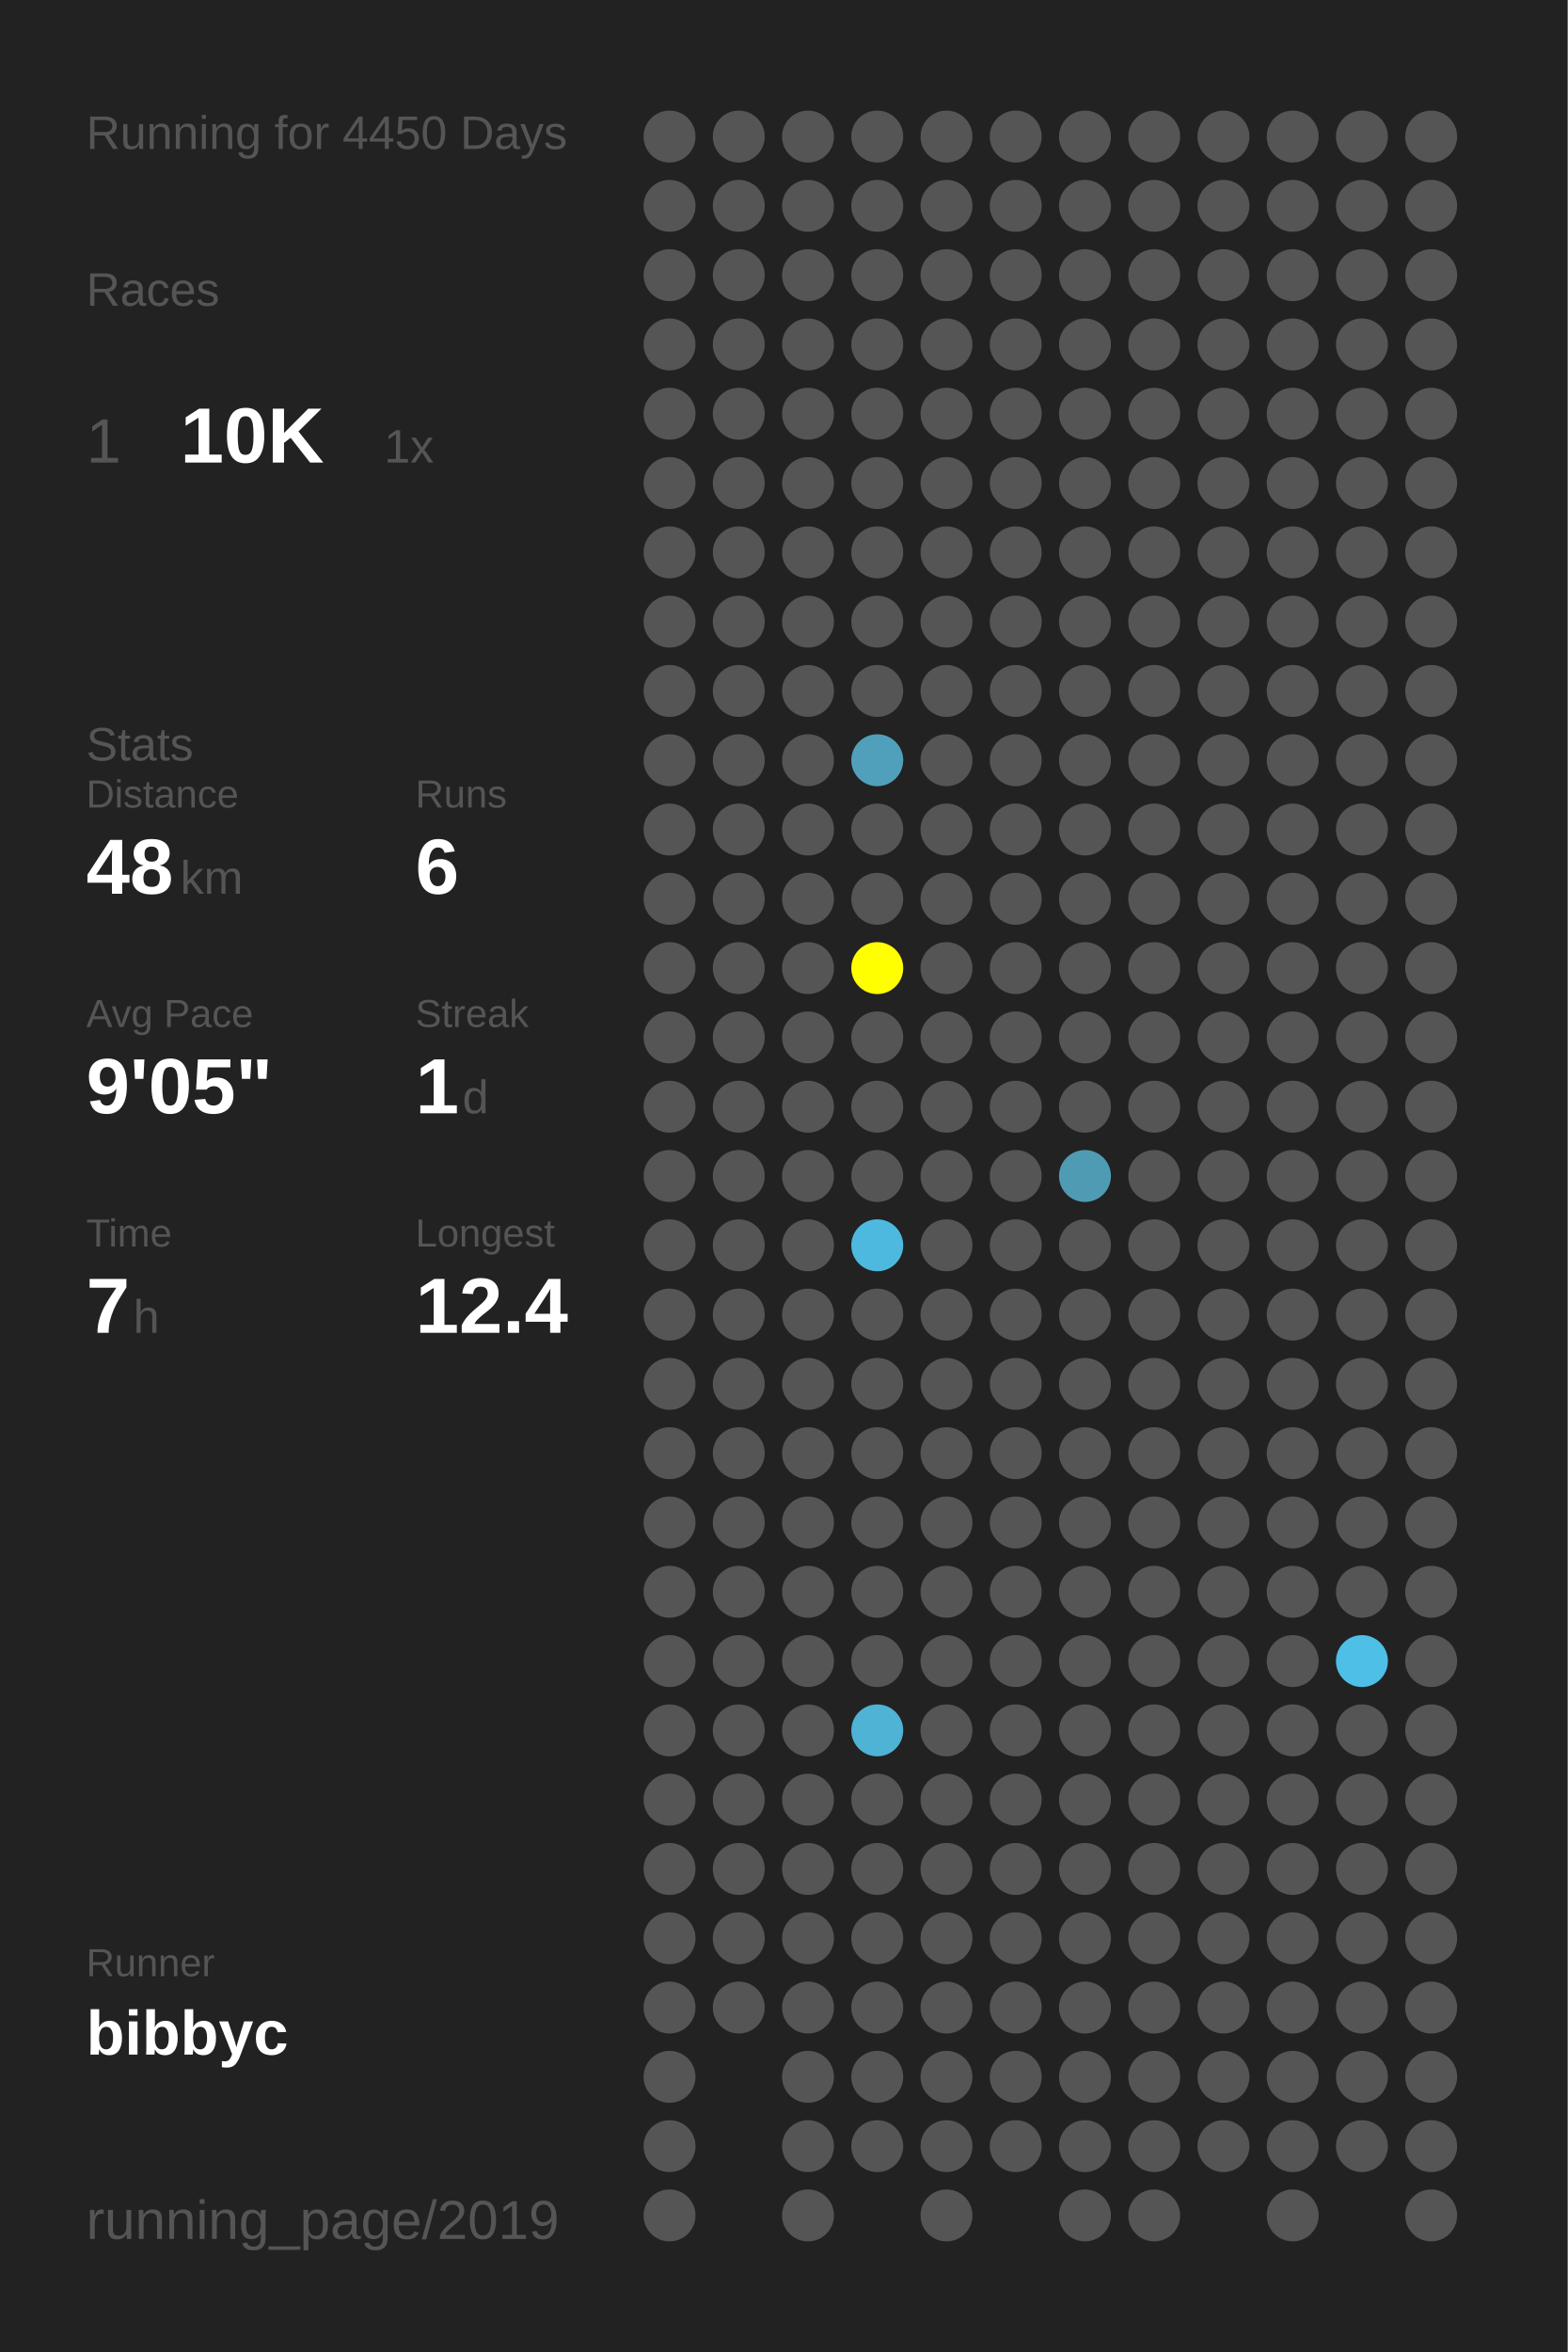
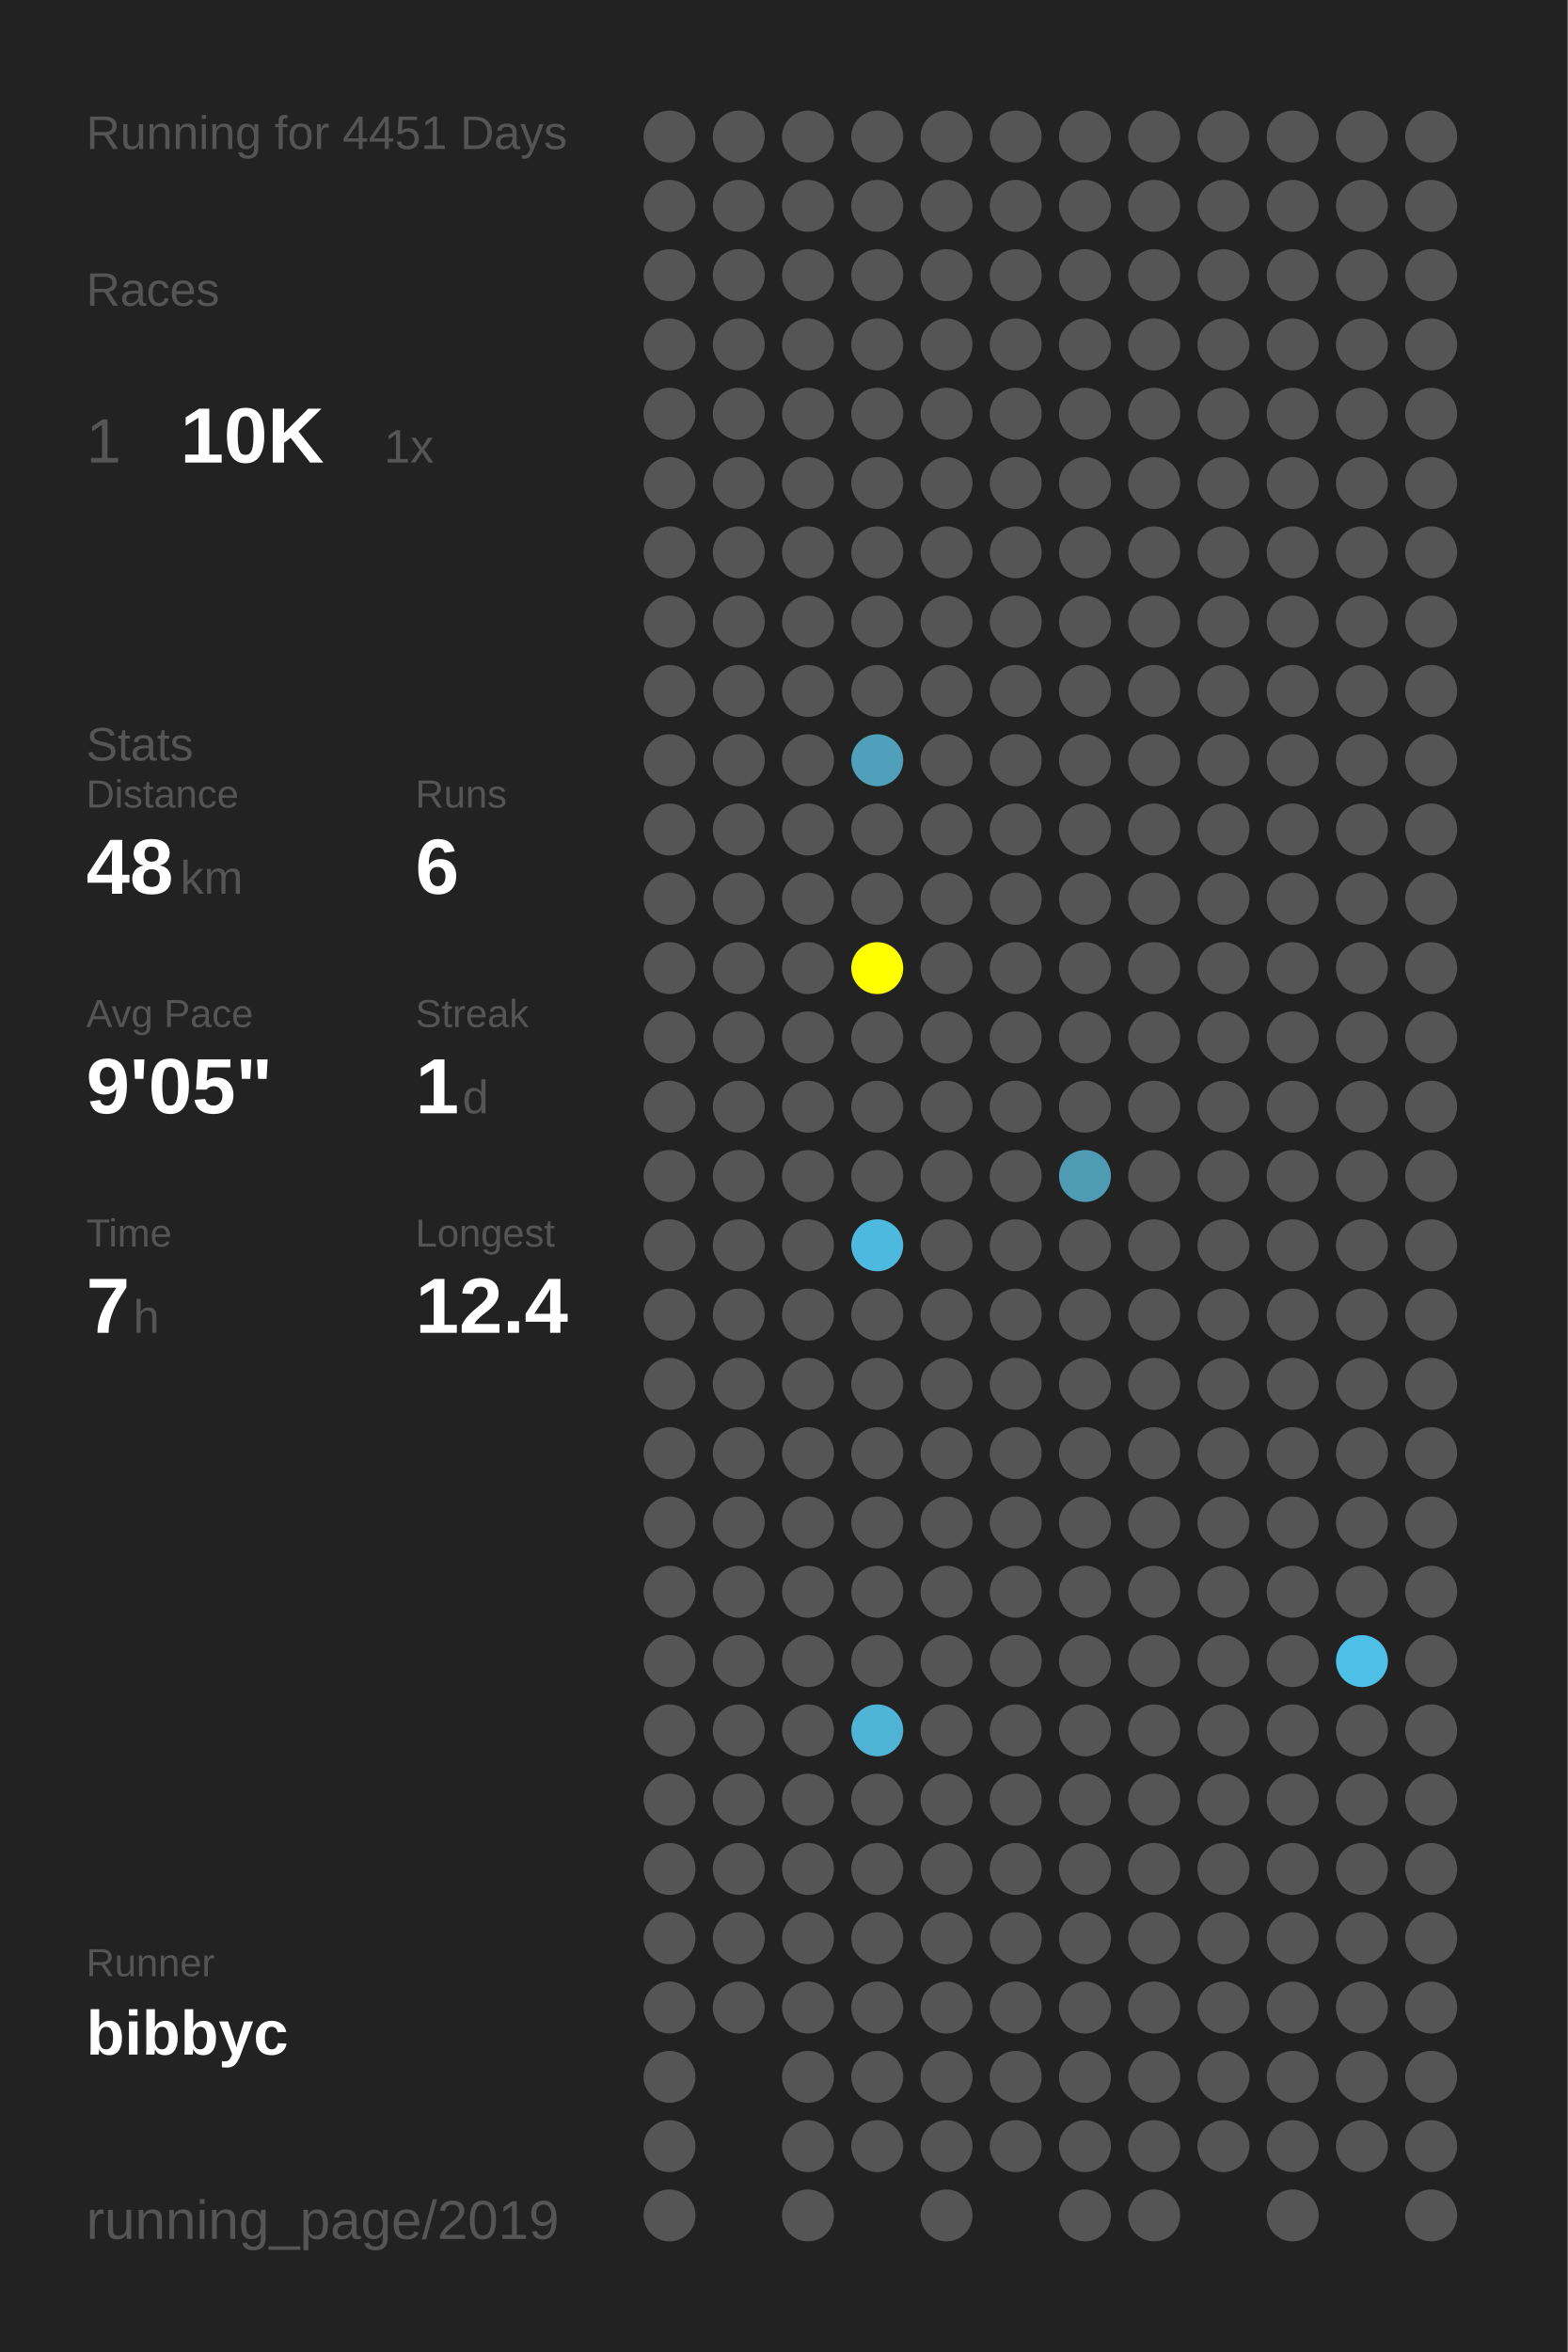
<svg xmlns="http://www.w3.org/2000/svg" baseProfile="full" height="300mm" version="1.1" viewBox="0,0,200,300" width="200mm">
  <defs />
  <rect fill="#222222" height="300" width="200" x="0" y="0" />
-   <text fill="#555555" style="font-size:6px; font-family:Arial;" x="11" y="19">Running for 4450 Days</text>
+   <text fill="#555555" style="font-size:6px; font-family:Arial;" x="11" y="19">Running for 4451 Days</text>
  <text fill="#555555" style="font-size:6px; font-family:Arial;" x="11" y="39">Races</text>
  <text fill="#555555" style="font-size:8px; font-family:Arial;" x="11" y="59">1</text>
  <text fill="#FFFFFF" style="font-size:10px; font-family:Arial; font-weight:bold;" x="23" y="59">10K</text>
  <text fill="#555555" style="font-size:6px; font-family:Arial;" x="49" y="59">1x</text>
  <text fill="#555555" style="font-size:6px; font-family:Arial;" x="11" y="97">Stats</text>
  <text fill="#555555" style="font-size:5px; font-family:Arial;" x="11" y="103">Distance</text>
  <text fill="#FFFFFF" style="font-size:10px; font-family:Arial; font-weight:bold;" x="11" y="114">48</text>
  <text fill="#555555" style="font-size:6px; font-family:Arial;" x="23" y="114">km</text>
  <text fill="#555555" style="font-size:5px; font-family:Arial;" x="53" y="103">Runs</text>
  <text fill="#FFFFFF" style="font-size:10px; font-family:Arial; font-weight:bold;" x="53" y="114">6</text>
  <text fill="#555555" style="font-size:5px; font-family:Arial;" x="11" y="131">Avg Pace</text>
  <text fill="#FFFFFF" style="font-size:10px; font-family:Arial; font-weight:bold;" x="11" y="142">9'05"</text>
  <text fill="#555555" style="font-size:5px; font-family:Arial;" x="53" y="131">Streak</text>
  <text fill="#FFFFFF" style="font-size:10px; font-family:Arial; font-weight:bold;" x="53" y="142">1</text>
  <text fill="#555555" style="font-size:6px; font-family:Arial;" x="59" y="142">d</text>
  <text fill="#555555" style="font-size:5px; font-family:Arial;" x="11" y="159">Time</text>
  <text fill="#FFFFFF" style="font-size:10px; font-family:Arial; font-weight:bold;" x="11" y="170">7</text>
  <text fill="#555555" style="font-size:6px; font-family:Arial;" x="17" y="170">h</text>
  <text fill="#555555" style="font-size:5px; font-family:Arial;" x="53" y="159">Longest</text>
  <text fill="#FFFFFF" style="font-size:10px; font-family:Arial; font-weight:bold;" x="53" y="170">12.4</text>
  <text fill="#555555" style="font-size:5px; font-family:Arial;" x="11" y="252.065">Runner</text>
  <text fill="#FFFFFF" style="font-size:8px; font-family:Arial; font-weight:bold;" x="11" y="262.065">bibbyc</text>
  <text fill="#555555" style="font-size:7px; font-family:Arial;" x="11" y="285.581">running_page/2019</text>
  <circle cx="85.417" cy="17.419" fill="#555555" r="3.312" />
  <circle cx="85.417" cy="26.258" fill="#555555" r="3.312" />
  <circle cx="85.417" cy="35.097" fill="#555555" r="3.312" />
  <circle cx="85.417" cy="43.935" fill="#555555" r="3.312" />
  <circle cx="85.417" cy="52.774" fill="#555555" r="3.312" />
  <circle cx="85.417" cy="61.613" fill="#555555" r="3.312" />
  <circle cx="85.417" cy="70.452" fill="#555555" r="3.312" />
  <circle cx="85.417" cy="79.29" fill="#555555" r="3.312" />
  <circle cx="85.417" cy="88.129" fill="#555555" r="3.312" />
  <circle cx="85.417" cy="96.968" fill="#555555" r="3.312" />
  <circle cx="85.417" cy="105.806" fill="#555555" r="3.312" />
  <circle cx="85.417" cy="114.645" fill="#555555" r="3.312" />
  <circle cx="85.417" cy="123.484" fill="#555555" r="3.312" />
  <circle cx="85.417" cy="132.323" fill="#555555" r="3.312" />
  <circle cx="85.417" cy="141.161" fill="#555555" r="3.312" />
  <circle cx="85.417" cy="150" fill="#555555" r="3.312" />
  <circle cx="85.417" cy="158.839" fill="#555555" r="3.312" />
  <circle cx="85.417" cy="167.677" fill="#555555" r="3.312" />
  <circle cx="85.417" cy="176.516" fill="#555555" r="3.312" />
  <circle cx="85.417" cy="185.355" fill="#555555" r="3.312" />
  <circle cx="85.417" cy="194.194" fill="#555555" r="3.312" />
  <circle cx="85.417" cy="203.032" fill="#555555" r="3.312" />
  <circle cx="85.417" cy="211.871" fill="#555555" r="3.312" />
  <circle cx="85.417" cy="220.71" fill="#555555" r="3.312" />
  <circle cx="85.417" cy="229.548" fill="#555555" r="3.312" />
  <circle cx="85.417" cy="238.387" fill="#555555" r="3.312" />
  <circle cx="85.417" cy="247.226" fill="#555555" r="3.312" />
  <circle cx="85.417" cy="256.065" fill="#555555" r="3.312" />
  <circle cx="85.417" cy="264.903" fill="#555555" r="3.312" />
  <circle cx="85.417" cy="273.742" fill="#555555" r="3.312" />
  <circle cx="85.417" cy="282.581" fill="#555555" r="3.312" />
  <circle cx="94.25" cy="17.419" fill="#555555" r="3.312" />
  <circle cx="94.25" cy="26.258" fill="#555555" r="3.312" />
  <circle cx="94.25" cy="35.097" fill="#555555" r="3.312" />
  <circle cx="94.25" cy="43.935" fill="#555555" r="3.312" />
  <circle cx="94.25" cy="52.774" fill="#555555" r="3.312" />
  <circle cx="94.25" cy="61.613" fill="#555555" r="3.312" />
  <circle cx="94.25" cy="70.452" fill="#555555" r="3.312" />
  <circle cx="94.25" cy="79.29" fill="#555555" r="3.312" />
  <circle cx="94.25" cy="88.129" fill="#555555" r="3.312" />
  <circle cx="94.25" cy="96.968" fill="#555555" r="3.312" />
  <circle cx="94.25" cy="105.806" fill="#555555" r="3.312" />
  <circle cx="94.25" cy="114.645" fill="#555555" r="3.312" />
  <circle cx="94.25" cy="123.484" fill="#555555" r="3.312" />
  <circle cx="94.25" cy="132.323" fill="#555555" r="3.312" />
  <circle cx="94.25" cy="141.161" fill="#555555" r="3.312" />
  <circle cx="94.25" cy="150" fill="#555555" r="3.312" />
  <circle cx="94.25" cy="158.839" fill="#555555" r="3.312" />
  <circle cx="94.25" cy="167.677" fill="#555555" r="3.312" />
  <circle cx="94.25" cy="176.516" fill="#555555" r="3.312" />
  <circle cx="94.25" cy="185.355" fill="#555555" r="3.312" />
  <circle cx="94.25" cy="194.194" fill="#555555" r="3.312" />
  <circle cx="94.25" cy="203.032" fill="#555555" r="3.312" />
  <circle cx="94.25" cy="211.871" fill="#555555" r="3.312" />
  <circle cx="94.25" cy="220.71" fill="#555555" r="3.312" />
  <circle cx="94.25" cy="229.548" fill="#555555" r="3.312" />
  <circle cx="94.25" cy="238.387" fill="#555555" r="3.312" />
  <circle cx="94.25" cy="247.226" fill="#555555" r="3.312" />
  <circle cx="94.25" cy="256.065" fill="#555555" r="3.312" />
  <circle cx="103.083" cy="17.419" fill="#555555" r="3.312" />
  <circle cx="103.083" cy="26.258" fill="#555555" r="3.312" />
  <circle cx="103.083" cy="35.097" fill="#555555" r="3.312" />
  <circle cx="103.083" cy="43.935" fill="#555555" r="3.312" />
  <circle cx="103.083" cy="52.774" fill="#555555" r="3.312" />
  <circle cx="103.083" cy="61.613" fill="#555555" r="3.312" />
  <circle cx="103.083" cy="70.452" fill="#555555" r="3.312" />
  <circle cx="103.083" cy="79.29" fill="#555555" r="3.312" />
  <circle cx="103.083" cy="88.129" fill="#555555" r="3.312" />
  <circle cx="103.083" cy="96.968" fill="#555555" r="3.312" />
  <circle cx="103.083" cy="105.806" fill="#555555" r="3.312" />
  <circle cx="103.083" cy="114.645" fill="#555555" r="3.312" />
  <circle cx="103.083" cy="123.484" fill="#555555" r="3.312" />
  <circle cx="103.083" cy="132.323" fill="#555555" r="3.312" />
  <circle cx="103.083" cy="141.161" fill="#555555" r="3.312" />
  <circle cx="103.083" cy="150" fill="#555555" r="3.312" />
  <circle cx="103.083" cy="158.839" fill="#555555" r="3.312" />
  <circle cx="103.083" cy="167.677" fill="#555555" r="3.312" />
  <circle cx="103.083" cy="176.516" fill="#555555" r="3.312" />
  <circle cx="103.083" cy="185.355" fill="#555555" r="3.312" />
  <circle cx="103.083" cy="194.194" fill="#555555" r="3.312" />
  <circle cx="103.083" cy="203.032" fill="#555555" r="3.312" />
  <circle cx="103.083" cy="211.871" fill="#555555" r="3.312" />
  <circle cx="103.083" cy="220.71" fill="#555555" r="3.312" />
  <circle cx="103.083" cy="229.548" fill="#555555" r="3.312" />
  <circle cx="103.083" cy="238.387" fill="#555555" r="3.312" />
  <circle cx="103.083" cy="247.226" fill="#555555" r="3.312" />
  <circle cx="103.083" cy="256.065" fill="#555555" r="3.312" />
  <circle cx="103.083" cy="264.903" fill="#555555" r="3.312" />
  <circle cx="103.083" cy="273.742" fill="#555555" r="3.312" />
  <circle cx="103.083" cy="282.581" fill="#555555" r="3.312" />
  <circle cx="111.917" cy="17.419" fill="#555555" r="3.312" />
  <circle cx="111.917" cy="26.258" fill="#555555" r="3.312" />
  <circle cx="111.917" cy="35.097" fill="#555555" r="3.312" />
  <circle cx="111.917" cy="43.935" fill="#555555" r="3.312" />
  <circle cx="111.917" cy="52.774" fill="#555555" r="3.312" />
  <circle cx="111.917" cy="61.613" fill="#555555" r="3.312" />
  <circle cx="111.917" cy="70.452" fill="#555555" r="3.312" />
  <circle cx="111.917" cy="79.29" fill="#555555" r="3.312" />
  <circle cx="111.917" cy="88.129" fill="#555555" r="3.312" />
  <circle cx="111.917" cy="96.968" fill="#50a0bc" r="3.312" />
  <circle cx="111.917" cy="105.806" fill="#555555" r="3.312" />
  <circle cx="111.917" cy="114.645" fill="#555555" r="3.312" />
  <circle cx="111.917" cy="123.484" fill="#FFFF00" r="3.312" />
  <circle cx="111.917" cy="132.323" fill="#555555" r="3.312" />
  <circle cx="111.917" cy="141.161" fill="#555555" r="3.312" />
  <circle cx="111.917" cy="150" fill="#555555" r="3.312" />
  <circle cx="111.917" cy="158.839" fill="#4eb9de" r="3.312" />
  <circle cx="111.917" cy="167.677" fill="#555555" r="3.312" />
  <circle cx="111.917" cy="176.516" fill="#555555" r="3.312" />
  <circle cx="111.917" cy="185.355" fill="#555555" r="3.312" />
  <circle cx="111.917" cy="194.194" fill="#555555" r="3.312" />
  <circle cx="111.917" cy="203.032" fill="#555555" r="3.312" />
  <circle cx="111.917" cy="211.871" fill="#555555" r="3.312" />
  <circle cx="111.917" cy="220.71" fill="#4eb3d5" r="3.312" />
  <circle cx="111.917" cy="229.548" fill="#555555" r="3.312" />
  <circle cx="111.917" cy="238.387" fill="#555555" r="3.312" />
  <circle cx="111.917" cy="247.226" fill="#555555" r="3.312" />
  <circle cx="111.917" cy="256.065" fill="#555555" r="3.312" />
  <circle cx="111.917" cy="264.903" fill="#555555" r="3.312" />
  <circle cx="111.917" cy="273.742" fill="#555555" r="3.312" />
  <circle cx="120.75" cy="17.419" fill="#555555" r="3.312" />
  <circle cx="120.75" cy="26.258" fill="#555555" r="3.312" />
  <circle cx="120.75" cy="35.097" fill="#555555" r="3.312" />
  <circle cx="120.75" cy="43.935" fill="#555555" r="3.312" />
  <circle cx="120.75" cy="52.774" fill="#555555" r="3.312" />
  <circle cx="120.75" cy="61.613" fill="#555555" r="3.312" />
  <circle cx="120.75" cy="70.452" fill="#555555" r="3.312" />
  <circle cx="120.75" cy="79.29" fill="#555555" r="3.312" />
  <circle cx="120.75" cy="88.129" fill="#555555" r="3.312" />
  <circle cx="120.75" cy="96.968" fill="#555555" r="3.312" />
  <circle cx="120.75" cy="105.806" fill="#555555" r="3.312" />
  <circle cx="120.75" cy="114.645" fill="#555555" r="3.312" />
  <circle cx="120.75" cy="123.484" fill="#555555" r="3.312" />
  <circle cx="120.75" cy="132.323" fill="#555555" r="3.312" />
  <circle cx="120.75" cy="141.161" fill="#555555" r="3.312" />
  <circle cx="120.75" cy="150" fill="#555555" r="3.312" />
  <circle cx="120.75" cy="158.839" fill="#555555" r="3.312" />
  <circle cx="120.75" cy="167.677" fill="#555555" r="3.312" />
  <circle cx="120.75" cy="176.516" fill="#555555" r="3.312" />
  <circle cx="120.75" cy="185.355" fill="#555555" r="3.312" />
  <circle cx="120.75" cy="194.194" fill="#555555" r="3.312" />
  <circle cx="120.75" cy="203.032" fill="#555555" r="3.312" />
  <circle cx="120.75" cy="211.871" fill="#555555" r="3.312" />
  <circle cx="120.75" cy="220.71" fill="#555555" r="3.312" />
  <circle cx="120.75" cy="229.548" fill="#555555" r="3.312" />
  <circle cx="120.75" cy="238.387" fill="#555555" r="3.312" />
  <circle cx="120.75" cy="247.226" fill="#555555" r="3.312" />
  <circle cx="120.75" cy="256.065" fill="#555555" r="3.312" />
  <circle cx="120.75" cy="264.903" fill="#555555" r="3.312" />
  <circle cx="120.75" cy="273.742" fill="#555555" r="3.312" />
  <circle cx="120.75" cy="282.581" fill="#555555" r="3.312" />
  <circle cx="129.583" cy="17.419" fill="#555555" r="3.312" />
  <circle cx="129.583" cy="26.258" fill="#555555" r="3.312" />
  <circle cx="129.583" cy="35.097" fill="#555555" r="3.312" />
  <circle cx="129.583" cy="43.935" fill="#555555" r="3.312" />
  <circle cx="129.583" cy="52.774" fill="#555555" r="3.312" />
  <circle cx="129.583" cy="61.613" fill="#555555" r="3.312" />
  <circle cx="129.583" cy="70.452" fill="#555555" r="3.312" />
  <circle cx="129.583" cy="79.29" fill="#555555" r="3.312" />
  <circle cx="129.583" cy="88.129" fill="#555555" r="3.312" />
  <circle cx="129.583" cy="96.968" fill="#555555" r="3.312" />
  <circle cx="129.583" cy="105.806" fill="#555555" r="3.312" />
  <circle cx="129.583" cy="114.645" fill="#555555" r="3.312" />
  <circle cx="129.583" cy="123.484" fill="#555555" r="3.312" />
  <circle cx="129.583" cy="132.323" fill="#555555" r="3.312" />
  <circle cx="129.583" cy="141.161" fill="#555555" r="3.312" />
  <circle cx="129.583" cy="150" fill="#555555" r="3.312" />
  <circle cx="129.583" cy="158.839" fill="#555555" r="3.312" />
  <circle cx="129.583" cy="167.677" fill="#555555" r="3.312" />
  <circle cx="129.583" cy="176.516" fill="#555555" r="3.312" />
  <circle cx="129.583" cy="185.355" fill="#555555" r="3.312" />
  <circle cx="129.583" cy="194.194" fill="#555555" r="3.312" />
  <circle cx="129.583" cy="203.032" fill="#555555" r="3.312" />
  <circle cx="129.583" cy="211.871" fill="#555555" r="3.312" />
  <circle cx="129.583" cy="220.71" fill="#555555" r="3.312" />
  <circle cx="129.583" cy="229.548" fill="#555555" r="3.312" />
  <circle cx="129.583" cy="238.387" fill="#555555" r="3.312" />
  <circle cx="129.583" cy="247.226" fill="#555555" r="3.312" />
  <circle cx="129.583" cy="256.065" fill="#555555" r="3.312" />
  <circle cx="129.583" cy="264.903" fill="#555555" r="3.312" />
  <circle cx="129.583" cy="273.742" fill="#555555" r="3.312" />
  <circle cx="138.417" cy="17.419" fill="#555555" r="3.312" />
  <circle cx="138.417" cy="26.258" fill="#555555" r="3.312" />
  <circle cx="138.417" cy="35.097" fill="#555555" r="3.312" />
  <circle cx="138.417" cy="43.935" fill="#555555" r="3.312" />
  <circle cx="138.417" cy="52.774" fill="#555555" r="3.312" />
  <circle cx="138.417" cy="61.613" fill="#555555" r="3.312" />
  <circle cx="138.417" cy="70.452" fill="#555555" r="3.312" />
  <circle cx="138.417" cy="79.29" fill="#555555" r="3.312" />
  <circle cx="138.417" cy="88.129" fill="#555555" r="3.312" />
  <circle cx="138.417" cy="96.968" fill="#555555" r="3.312" />
  <circle cx="138.417" cy="105.806" fill="#555555" r="3.312" />
  <circle cx="138.417" cy="114.645" fill="#555555" r="3.312" />
  <circle cx="138.417" cy="123.484" fill="#555555" r="3.312" />
  <circle cx="138.417" cy="132.323" fill="#555555" r="3.312" />
  <circle cx="138.417" cy="141.161" fill="#555555" r="3.312" />
  <circle cx="138.417" cy="150" fill="#509bb4" r="3.312" />
  <circle cx="138.417" cy="158.839" fill="#555555" r="3.312" />
  <circle cx="138.417" cy="167.677" fill="#555555" r="3.312" />
  <circle cx="138.417" cy="176.516" fill="#555555" r="3.312" />
  <circle cx="138.417" cy="185.355" fill="#555555" r="3.312" />
  <circle cx="138.417" cy="194.194" fill="#555555" r="3.312" />
  <circle cx="138.417" cy="203.032" fill="#555555" r="3.312" />
  <circle cx="138.417" cy="211.871" fill="#555555" r="3.312" />
  <circle cx="138.417" cy="220.71" fill="#555555" r="3.312" />
  <circle cx="138.417" cy="229.548" fill="#555555" r="3.312" />
  <circle cx="138.417" cy="238.387" fill="#555555" r="3.312" />
  <circle cx="138.417" cy="247.226" fill="#555555" r="3.312" />
  <circle cx="138.417" cy="256.065" fill="#555555" r="3.312" />
  <circle cx="138.417" cy="264.903" fill="#555555" r="3.312" />
  <circle cx="138.417" cy="273.742" fill="#555555" r="3.312" />
  <circle cx="138.417" cy="282.581" fill="#555555" r="3.312" />
  <circle cx="147.25" cy="17.419" fill="#555555" r="3.312" />
  <circle cx="147.25" cy="26.258" fill="#555555" r="3.312" />
  <circle cx="147.25" cy="35.097" fill="#555555" r="3.312" />
  <circle cx="147.25" cy="43.935" fill="#555555" r="3.312" />
  <circle cx="147.25" cy="52.774" fill="#555555" r="3.312" />
  <circle cx="147.25" cy="61.613" fill="#555555" r="3.312" />
  <circle cx="147.25" cy="70.452" fill="#555555" r="3.312" />
  <circle cx="147.25" cy="79.29" fill="#555555" r="3.312" />
  <circle cx="147.25" cy="88.129" fill="#555555" r="3.312" />
  <circle cx="147.25" cy="96.968" fill="#555555" r="3.312" />
  <circle cx="147.25" cy="105.806" fill="#555555" r="3.312" />
  <circle cx="147.25" cy="114.645" fill="#555555" r="3.312" />
  <circle cx="147.25" cy="123.484" fill="#555555" r="3.312" />
  <circle cx="147.25" cy="132.323" fill="#555555" r="3.312" />
  <circle cx="147.25" cy="141.161" fill="#555555" r="3.312" />
  <circle cx="147.25" cy="150" fill="#555555" r="3.312" />
  <circle cx="147.25" cy="158.839" fill="#555555" r="3.312" />
  <circle cx="147.25" cy="167.677" fill="#555555" r="3.312" />
  <circle cx="147.25" cy="176.516" fill="#555555" r="3.312" />
  <circle cx="147.25" cy="185.355" fill="#555555" r="3.312" />
  <circle cx="147.25" cy="194.194" fill="#555555" r="3.312" />
  <circle cx="147.25" cy="203.032" fill="#555555" r="3.312" />
  <circle cx="147.25" cy="211.871" fill="#555555" r="3.312" />
  <circle cx="147.25" cy="220.71" fill="#555555" r="3.312" />
  <circle cx="147.25" cy="229.548" fill="#555555" r="3.312" />
  <circle cx="147.25" cy="238.387" fill="#555555" r="3.312" />
  <circle cx="147.25" cy="247.226" fill="#555555" r="3.312" />
  <circle cx="147.25" cy="256.065" fill="#555555" r="3.312" />
  <circle cx="147.25" cy="264.903" fill="#555555" r="3.312" />
  <circle cx="147.25" cy="273.742" fill="#555555" r="3.312" />
  <circle cx="147.25" cy="282.581" fill="#555555" r="3.312" />
  <circle cx="156.083" cy="17.419" fill="#555555" r="3.312" />
  <circle cx="156.083" cy="26.258" fill="#555555" r="3.312" />
  <circle cx="156.083" cy="35.097" fill="#555555" r="3.312" />
  <circle cx="156.083" cy="43.935" fill="#555555" r="3.312" />
  <circle cx="156.083" cy="52.774" fill="#555555" r="3.312" />
  <circle cx="156.083" cy="61.613" fill="#555555" r="3.312" />
  <circle cx="156.083" cy="70.452" fill="#555555" r="3.312" />
  <circle cx="156.083" cy="79.29" fill="#555555" r="3.312" />
  <circle cx="156.083" cy="88.129" fill="#555555" r="3.312" />
  <circle cx="156.083" cy="96.968" fill="#555555" r="3.312" />
  <circle cx="156.083" cy="105.806" fill="#555555" r="3.312" />
  <circle cx="156.083" cy="114.645" fill="#555555" r="3.312" />
  <circle cx="156.083" cy="123.484" fill="#555555" r="3.312" />
  <circle cx="156.083" cy="132.323" fill="#555555" r="3.312" />
  <circle cx="156.083" cy="141.161" fill="#555555" r="3.312" />
  <circle cx="156.083" cy="150" fill="#555555" r="3.312" />
  <circle cx="156.083" cy="158.839" fill="#555555" r="3.312" />
  <circle cx="156.083" cy="167.677" fill="#555555" r="3.312" />
  <circle cx="156.083" cy="176.516" fill="#555555" r="3.312" />
  <circle cx="156.083" cy="185.355" fill="#555555" r="3.312" />
  <circle cx="156.083" cy="194.194" fill="#555555" r="3.312" />
  <circle cx="156.083" cy="203.032" fill="#555555" r="3.312" />
  <circle cx="156.083" cy="211.871" fill="#555555" r="3.312" />
  <circle cx="156.083" cy="220.71" fill="#555555" r="3.312" />
  <circle cx="156.083" cy="229.548" fill="#555555" r="3.312" />
  <circle cx="156.083" cy="238.387" fill="#555555" r="3.312" />
  <circle cx="156.083" cy="247.226" fill="#555555" r="3.312" />
  <circle cx="156.083" cy="256.065" fill="#555555" r="3.312" />
  <circle cx="156.083" cy="264.903" fill="#555555" r="3.312" />
  <circle cx="156.083" cy="273.742" fill="#555555" r="3.312" />
  <circle cx="164.917" cy="17.419" fill="#555555" r="3.312" />
  <circle cx="164.917" cy="26.258" fill="#555555" r="3.312" />
  <circle cx="164.917" cy="35.097" fill="#555555" r="3.312" />
  <circle cx="164.917" cy="43.935" fill="#555555" r="3.312" />
  <circle cx="164.917" cy="52.774" fill="#555555" r="3.312" />
  <circle cx="164.917" cy="61.613" fill="#555555" r="3.312" />
  <circle cx="164.917" cy="70.452" fill="#555555" r="3.312" />
  <circle cx="164.917" cy="79.29" fill="#555555" r="3.312" />
  <circle cx="164.917" cy="88.129" fill="#555555" r="3.312" />
  <circle cx="164.917" cy="96.968" fill="#555555" r="3.312" />
  <circle cx="164.917" cy="105.806" fill="#555555" r="3.312" />
  <circle cx="164.917" cy="114.645" fill="#555555" r="3.312" />
  <circle cx="164.917" cy="123.484" fill="#555555" r="3.312" />
  <circle cx="164.917" cy="132.323" fill="#555555" r="3.312" />
  <circle cx="164.917" cy="141.161" fill="#555555" r="3.312" />
  <circle cx="164.917" cy="150" fill="#555555" r="3.312" />
  <circle cx="164.917" cy="158.839" fill="#555555" r="3.312" />
  <circle cx="164.917" cy="167.677" fill="#555555" r="3.312" />
  <circle cx="164.917" cy="176.516" fill="#555555" r="3.312" />
  <circle cx="164.917" cy="185.355" fill="#555555" r="3.312" />
  <circle cx="164.917" cy="194.194" fill="#555555" r="3.312" />
  <circle cx="164.917" cy="203.032" fill="#555555" r="3.312" />
  <circle cx="164.917" cy="211.871" fill="#555555" r="3.312" />
  <circle cx="164.917" cy="220.71" fill="#555555" r="3.312" />
  <circle cx="164.917" cy="229.548" fill="#555555" r="3.312" />
  <circle cx="164.917" cy="238.387" fill="#555555" r="3.312" />
  <circle cx="164.917" cy="247.226" fill="#555555" r="3.312" />
  <circle cx="164.917" cy="256.065" fill="#555555" r="3.312" />
  <circle cx="164.917" cy="264.903" fill="#555555" r="3.312" />
  <circle cx="164.917" cy="273.742" fill="#555555" r="3.312" />
  <circle cx="164.917" cy="282.581" fill="#555555" r="3.312" />
  <circle cx="173.75" cy="17.419" fill="#555555" r="3.312" />
  <circle cx="173.75" cy="26.258" fill="#555555" r="3.312" />
  <circle cx="173.75" cy="35.097" fill="#555555" r="3.312" />
  <circle cx="173.75" cy="43.935" fill="#555555" r="3.312" />
  <circle cx="173.75" cy="52.774" fill="#555555" r="3.312" />
  <circle cx="173.75" cy="61.613" fill="#555555" r="3.312" />
  <circle cx="173.75" cy="70.452" fill="#555555" r="3.312" />
  <circle cx="173.75" cy="79.29" fill="#555555" r="3.312" />
  <circle cx="173.75" cy="88.129" fill="#555555" r="3.312" />
  <circle cx="173.75" cy="96.968" fill="#555555" r="3.312" />
  <circle cx="173.75" cy="105.806" fill="#555555" r="3.312" />
  <circle cx="173.75" cy="114.645" fill="#555555" r="3.312" />
  <circle cx="173.75" cy="123.484" fill="#555555" r="3.312" />
  <circle cx="173.75" cy="132.323" fill="#555555" r="3.312" />
  <circle cx="173.75" cy="141.161" fill="#555555" r="3.312" />
  <circle cx="173.75" cy="150" fill="#555555" r="3.312" />
  <circle cx="173.75" cy="158.839" fill="#555555" r="3.312" />
  <circle cx="173.75" cy="167.677" fill="#555555" r="3.312" />
  <circle cx="173.75" cy="176.516" fill="#555555" r="3.312" />
  <circle cx="173.75" cy="185.355" fill="#555555" r="3.312" />
  <circle cx="173.75" cy="194.194" fill="#555555" r="3.312" />
  <circle cx="173.75" cy="203.032" fill="#555555" r="3.312" />
  <circle cx="173.75" cy="211.871" fill="#4ebfe6" r="3.312" />
  <circle cx="173.75" cy="220.71" fill="#555555" r="3.312" />
  <circle cx="173.75" cy="229.548" fill="#555555" r="3.312" />
  <circle cx="173.75" cy="238.387" fill="#555555" r="3.312" />
  <circle cx="173.75" cy="247.226" fill="#555555" r="3.312" />
  <circle cx="173.75" cy="256.065" fill="#555555" r="3.312" />
  <circle cx="173.75" cy="264.903" fill="#555555" r="3.312" />
  <circle cx="173.75" cy="273.742" fill="#555555" r="3.312" />
  <circle cx="182.583" cy="17.419" fill="#555555" r="3.312" />
  <circle cx="182.583" cy="26.258" fill="#555555" r="3.312" />
  <circle cx="182.583" cy="35.097" fill="#555555" r="3.312" />
  <circle cx="182.583" cy="43.935" fill="#555555" r="3.312" />
  <circle cx="182.583" cy="52.774" fill="#555555" r="3.312" />
  <circle cx="182.583" cy="61.613" fill="#555555" r="3.312" />
  <circle cx="182.583" cy="70.452" fill="#555555" r="3.312" />
  <circle cx="182.583" cy="79.29" fill="#555555" r="3.312" />
  <circle cx="182.583" cy="88.129" fill="#555555" r="3.312" />
  <circle cx="182.583" cy="96.968" fill="#555555" r="3.312" />
  <circle cx="182.583" cy="105.806" fill="#555555" r="3.312" />
  <circle cx="182.583" cy="114.645" fill="#555555" r="3.312" />
  <circle cx="182.583" cy="123.484" fill="#555555" r="3.312" />
  <circle cx="182.583" cy="132.323" fill="#555555" r="3.312" />
  <circle cx="182.583" cy="141.161" fill="#555555" r="3.312" />
  <circle cx="182.583" cy="150" fill="#555555" r="3.312" />
  <circle cx="182.583" cy="158.839" fill="#555555" r="3.312" />
  <circle cx="182.583" cy="167.677" fill="#555555" r="3.312" />
  <circle cx="182.583" cy="176.516" fill="#555555" r="3.312" />
  <circle cx="182.583" cy="185.355" fill="#555555" r="3.312" />
  <circle cx="182.583" cy="194.194" fill="#555555" r="3.312" />
  <circle cx="182.583" cy="203.032" fill="#555555" r="3.312" />
  <circle cx="182.583" cy="211.871" fill="#555555" r="3.312" />
  <circle cx="182.583" cy="220.71" fill="#555555" r="3.312" />
  <circle cx="182.583" cy="229.548" fill="#555555" r="3.312" />
  <circle cx="182.583" cy="238.387" fill="#555555" r="3.312" />
  <circle cx="182.583" cy="247.226" fill="#555555" r="3.312" />
  <circle cx="182.583" cy="256.065" fill="#555555" r="3.312" />
  <circle cx="182.583" cy="264.903" fill="#555555" r="3.312" />
  <circle cx="182.583" cy="273.742" fill="#555555" r="3.312" />
  <circle cx="182.583" cy="282.581" fill="#555555" r="3.312" />
</svg>
